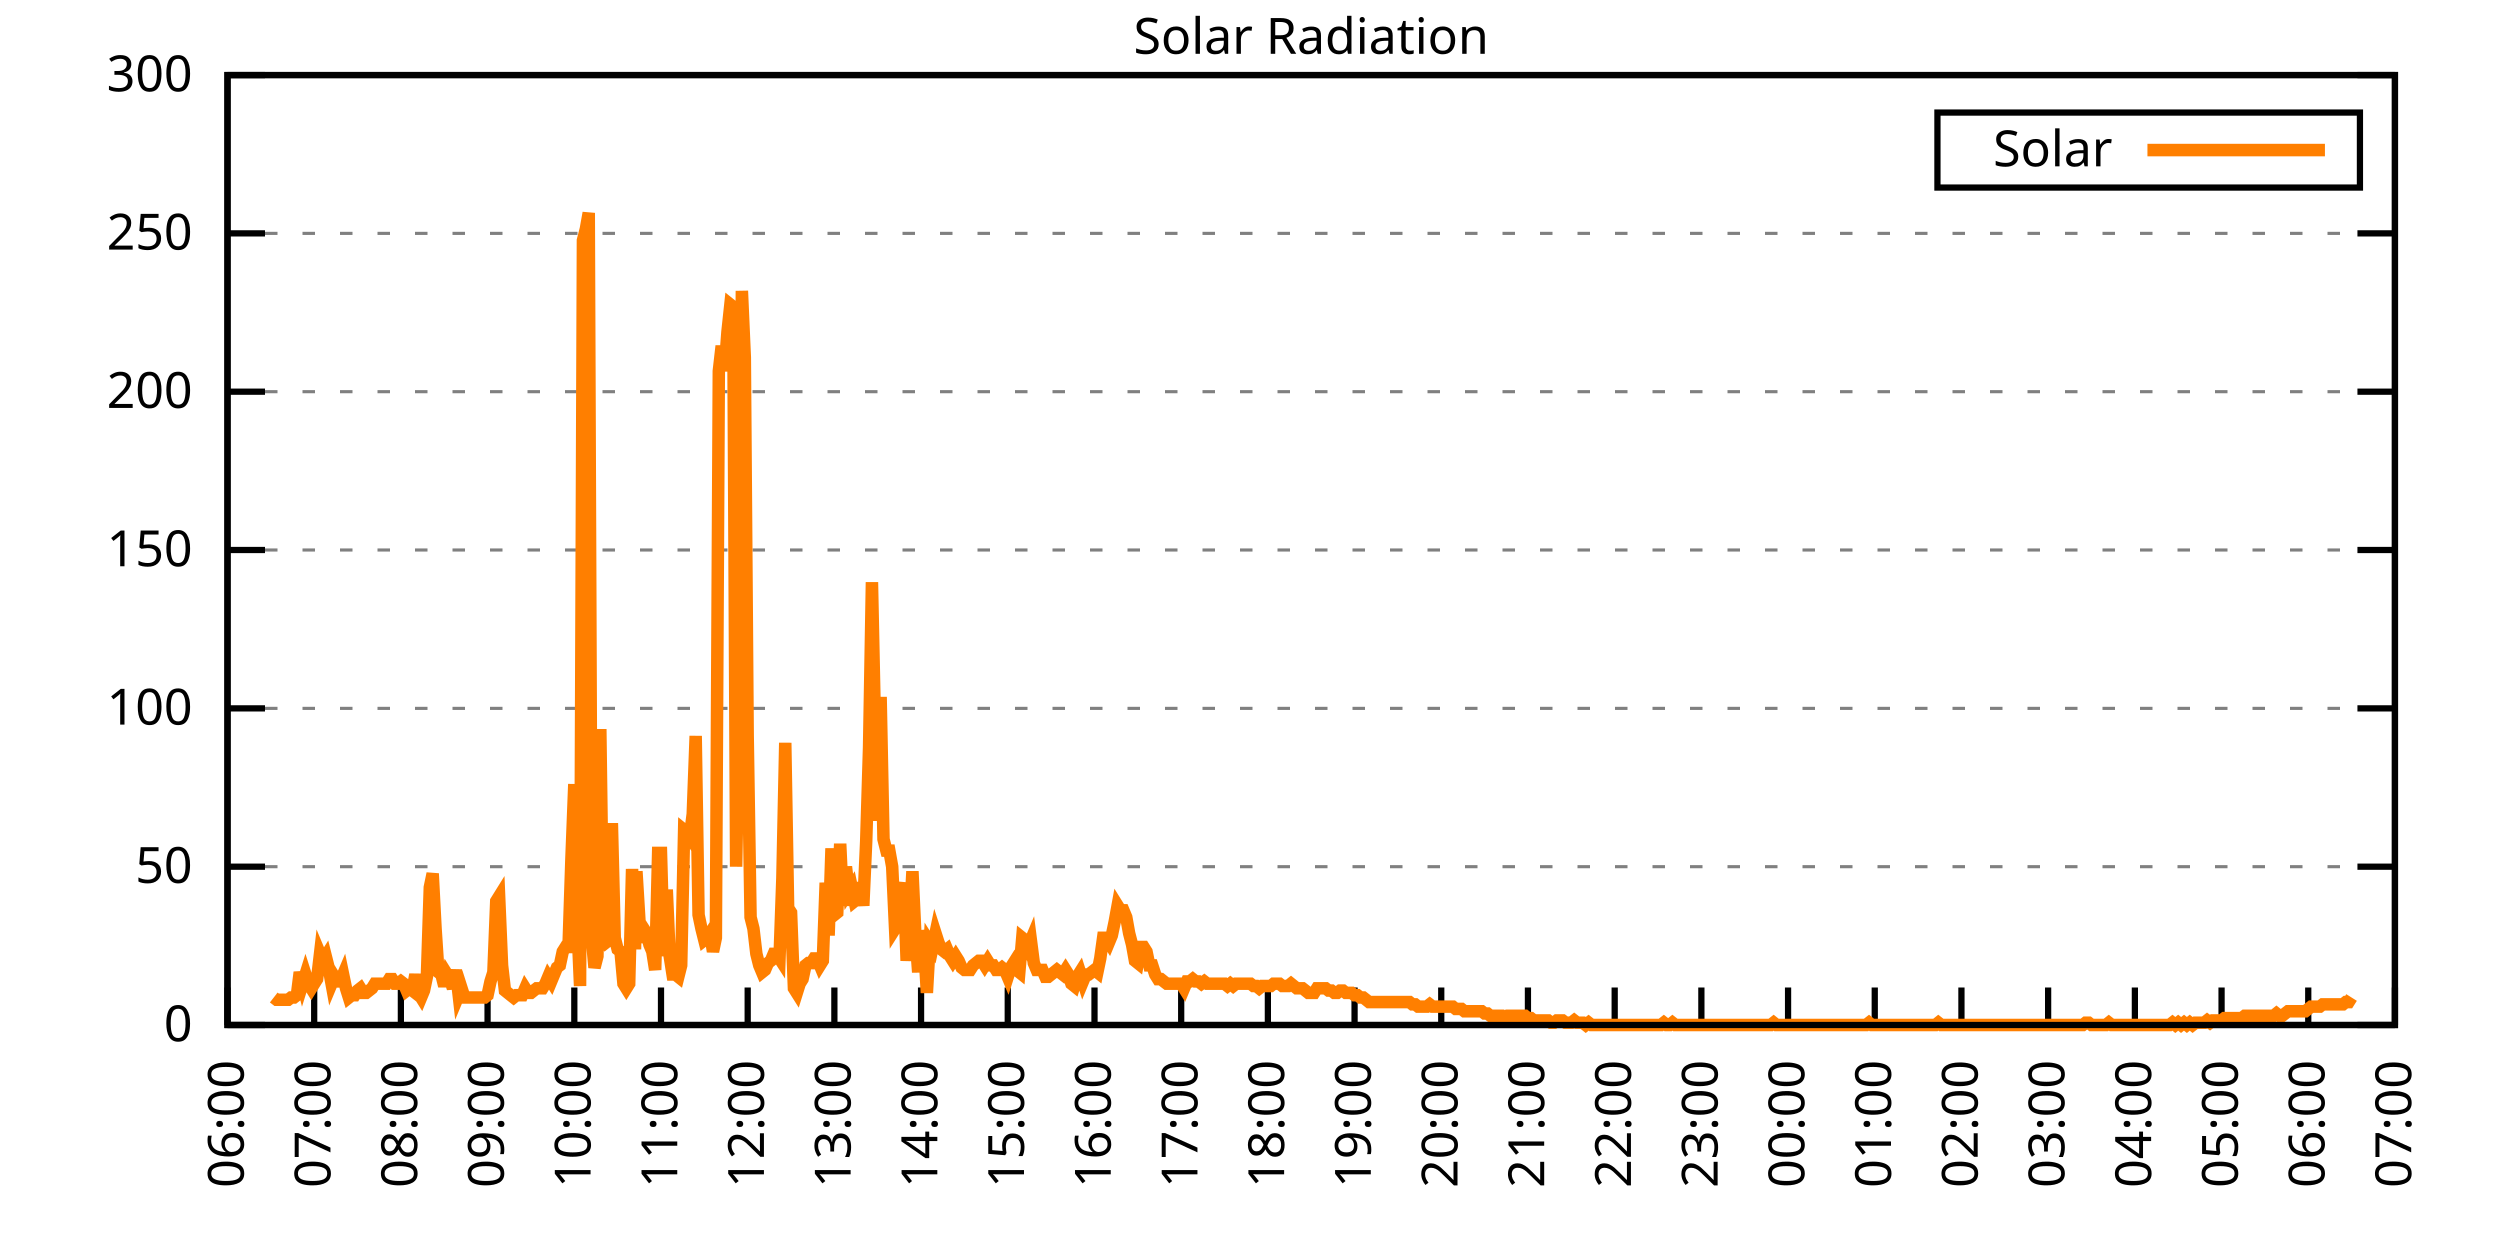
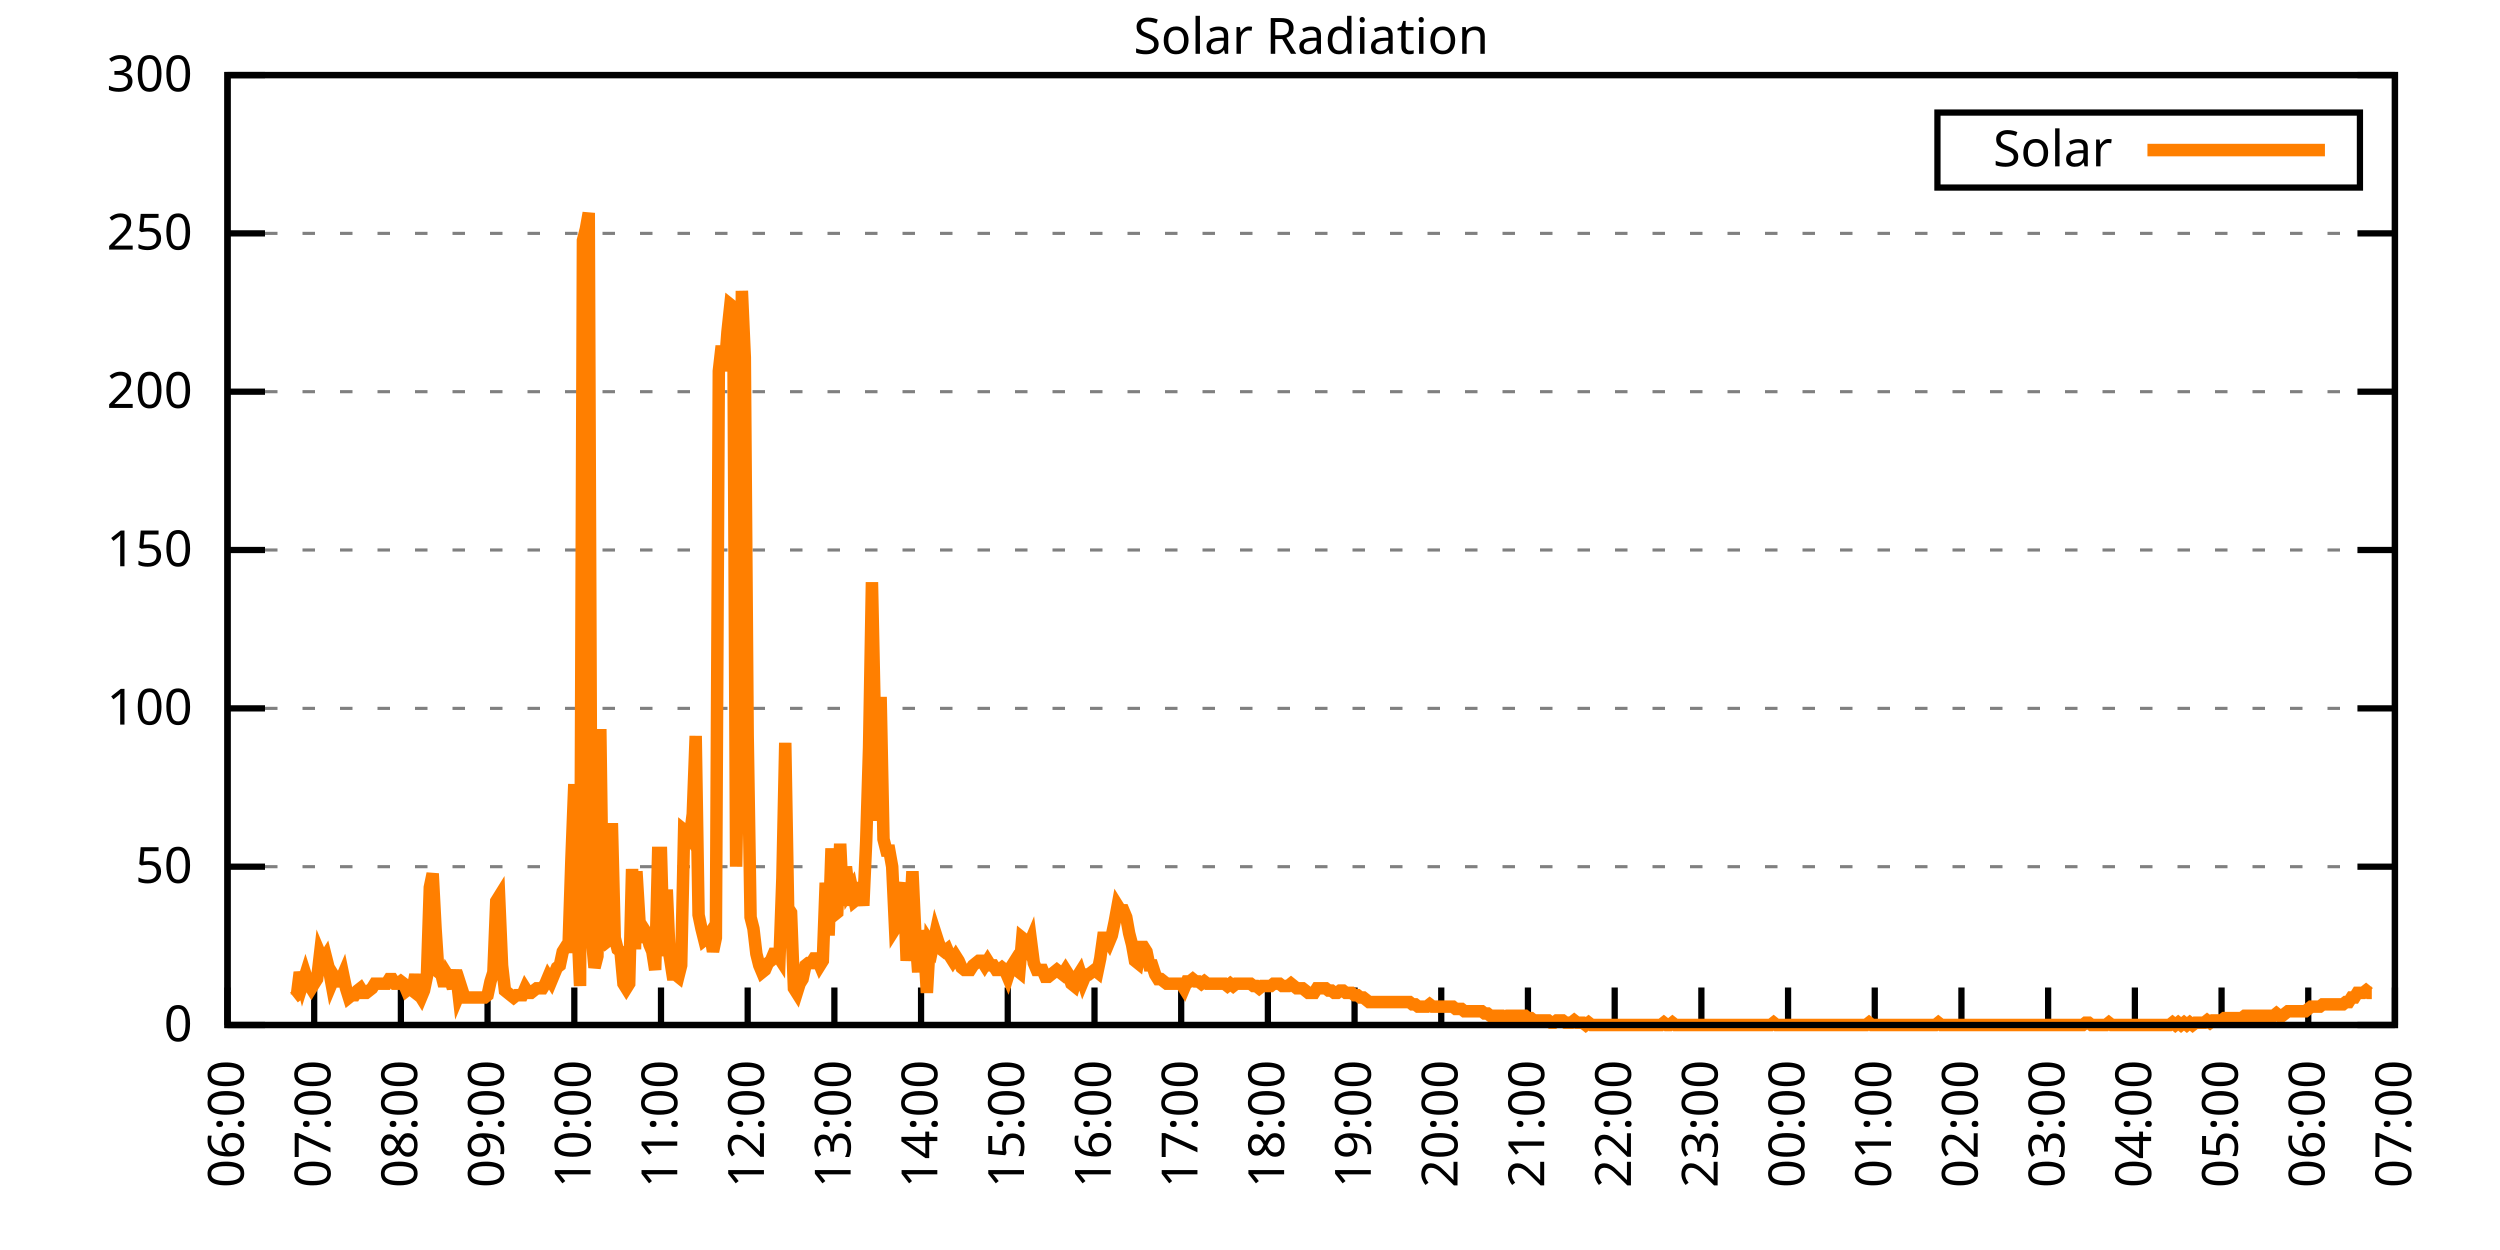
<svg xmlns="http://www.w3.org/2000/svg" xmlns:xlink="http://www.w3.org/1999/xlink" width="400" height="200" viewBox="0 0 400 200">
  <g id="gnuplot_canvas">
    <rect x="0" y="0" width="400" height="200" fill="none" />
    <defs>
      <circle id="gpDot" r="0.5" stroke-width="0.5" stroke="currentColor" />
      <path id="gpPt0" stroke-width="0.333" stroke="currentColor" d="M-1,0 h2 M0,-1 v2" />
      <path id="gpPt1" stroke-width="0.333" stroke="currentColor" d="M-1,-1 L1,1 M1,-1 L-1,1" />
      <path id="gpPt2" stroke-width="0.333" stroke="currentColor" d="M-1,0 L1,0 M0,-1 L0,1 M-1,-1 L1,1 M-1,1 L1,-1" />
      <rect id="gpPt3" stroke-width="0.333" stroke="currentColor" x="-1" y="-1" width="2" height="2" />
      <rect id="gpPt4" stroke-width="0.333" stroke="currentColor" fill="currentColor" x="-1" y="-1" width="2" height="2" />
      <circle id="gpPt5" stroke-width="0.333" stroke="currentColor" cx="0" cy="0" r="1" />
      <use xlink:href="#gpPt5" id="gpPt6" fill="currentColor" stroke="none" />
      <path id="gpPt7" stroke-width="0.333" stroke="currentColor" d="M0,-1.33 L-1.33,0.67 L1.33,0.67 z" />
      <use xlink:href="#gpPt7" id="gpPt8" fill="currentColor" stroke="none" />
      <use xlink:href="#gpPt7" id="gpPt9" stroke="currentColor" transform="rotate(180)" />
      <use xlink:href="#gpPt9" id="gpPt10" fill="currentColor" stroke="none" />
      <use xlink:href="#gpPt3" id="gpPt11" stroke="currentColor" transform="rotate(45)" />
      <use xlink:href="#gpPt11" id="gpPt12" fill="currentColor" stroke="none" />
      <path id="gpPt13" stroke-width="0.333" stroke="currentColor" d="M0,1.330 L1.265,0.411 L0.782,-1.067 L-0.782,-1.076 L-1.265,0.411 z" />
      <use xlink:href="#gpPt13" id="gpPt14" fill="currentColor" stroke="none" />
      <filter id="textbox" filterUnits="objectBoundingBox" x="0" y="0" height="1" width="1">
        <feFlood flood-color="white" flood-opacity="1" result="bgnd" />
        <feComposite in="SourceGraphic" in2="bgnd" operator="atop" />
      </filter>
      <filter id="greybox" filterUnits="objectBoundingBox" x="0" y="0" height="1" width="1">
        <feFlood flood-color="lightgrey" flood-opacity="1" result="grey" />
        <feComposite in="SourceGraphic" in2="grey" operator="atop" />
      </filter>
    </defs>
    <g fill="none" color="white" stroke="currentColor" stroke-width="1.00" stroke-linecap="butt" stroke-linejoin="miter">
</g>
    <g fill="none" color="black" stroke="currentColor" stroke-width="1.00" stroke-linecap="butt" stroke-linejoin="miter">
      <g stroke="none" shape-rendering="crispEdges">
        <polygon fill="rgb(255, 255, 255)" points="36.40,164.00 383.18,164.00 383.18,12.02 36.40,12.02 " />
      </g>
    </g>
    <g fill="none" color="black" stroke="currentColor" stroke-width="1.00" stroke-linecap="butt" stroke-linejoin="miter">
</g>
    <g fill="none" color="black" stroke="black" stroke-width="0.50" stroke-linecap="butt" stroke-linejoin="miter">
</g>
    <g fill="none" color="gray" stroke="currentColor" stroke-width="0.50" stroke-linecap="butt" stroke-linejoin="miter">
      <path stroke="gray" stroke-dasharray="2,4" class="gridline" d="M36.40,164.00 L383.19,164.00  " />
    </g>
    <g fill="none" color="gray" stroke="gray" stroke-width="1.00" stroke-linecap="butt" stroke-linejoin="miter">
</g>
    <g fill="none" color="black" stroke="currentColor" stroke-width="1.00" stroke-linecap="butt" stroke-linejoin="miter">
      <path stroke="black" d="M36.40,164.00 L42.40,164.00 M383.19,164.00 L377.19,164.00  " />
      <g transform="translate(30.80,166.60)" stroke="none" fill="black" font-family="Sans" font-size="8.00" text-anchor="end">
        <text>
          <tspan font-family="Sans"> 0</tspan>
        </text>
      </g>
    </g>
    <g fill="none" color="black" stroke="currentColor" stroke-width="1.00" stroke-linecap="butt" stroke-linejoin="miter">
</g>
    <g fill="none" color="black" stroke="black" stroke-width="0.50" stroke-linecap="butt" stroke-linejoin="miter">
</g>
    <g fill="none" color="gray" stroke="currentColor" stroke-width="0.50" stroke-linecap="butt" stroke-linejoin="miter">
      <path stroke="gray" stroke-dasharray="2,4" class="gridline" d="M36.40,138.67 L383.19,138.67  " />
    </g>
    <g fill="none" color="gray" stroke="gray" stroke-width="1.00" stroke-linecap="butt" stroke-linejoin="miter">
</g>
    <g fill="none" color="black" stroke="currentColor" stroke-width="1.00" stroke-linecap="butt" stroke-linejoin="miter">
      <path stroke="black" d="M36.40,138.67 L42.40,138.67 M383.19,138.67 L377.19,138.67  " />
      <g transform="translate(30.80,141.27)" stroke="none" fill="black" font-family="Sans" font-size="8.00" text-anchor="end">
        <text>
          <tspan font-family="Sans"> 50</tspan>
        </text>
      </g>
    </g>
    <g fill="none" color="black" stroke="currentColor" stroke-width="1.00" stroke-linecap="butt" stroke-linejoin="miter">
</g>
    <g fill="none" color="black" stroke="black" stroke-width="0.50" stroke-linecap="butt" stroke-linejoin="miter">
</g>
    <g fill="none" color="gray" stroke="currentColor" stroke-width="0.50" stroke-linecap="butt" stroke-linejoin="miter">
      <path stroke="gray" stroke-dasharray="2,4" class="gridline" d="M36.40,113.34 L383.19,113.34  " />
    </g>
    <g fill="none" color="gray" stroke="gray" stroke-width="1.00" stroke-linecap="butt" stroke-linejoin="miter">
</g>
    <g fill="none" color="black" stroke="currentColor" stroke-width="1.00" stroke-linecap="butt" stroke-linejoin="miter">
      <path stroke="black" d="M36.40,113.34 L42.40,113.34 M383.19,113.34 L377.19,113.34  " />
      <g transform="translate(30.80,115.94)" stroke="none" fill="black" font-family="Sans" font-size="8.00" text-anchor="end">
        <text>
          <tspan font-family="Sans"> 100</tspan>
        </text>
      </g>
    </g>
    <g fill="none" color="black" stroke="currentColor" stroke-width="1.00" stroke-linecap="butt" stroke-linejoin="miter">
</g>
    <g fill="none" color="black" stroke="black" stroke-width="0.50" stroke-linecap="butt" stroke-linejoin="miter">
</g>
    <g fill="none" color="gray" stroke="currentColor" stroke-width="0.50" stroke-linecap="butt" stroke-linejoin="miter">
      <path stroke="gray" stroke-dasharray="2,4" class="gridline" d="M36.40,88.00 L383.19,88.00  " />
    </g>
    <g fill="none" color="gray" stroke="gray" stroke-width="1.00" stroke-linecap="butt" stroke-linejoin="miter">
</g>
    <g fill="none" color="black" stroke="currentColor" stroke-width="1.00" stroke-linecap="butt" stroke-linejoin="miter">
      <path stroke="black" d="M36.40,88.00 L42.40,88.00 M383.19,88.00 L377.19,88.00  " />
      <g transform="translate(30.80,90.60)" stroke="none" fill="black" font-family="Sans" font-size="8.00" text-anchor="end">
        <text>
          <tspan font-family="Sans"> 150</tspan>
        </text>
      </g>
    </g>
    <g fill="none" color="black" stroke="currentColor" stroke-width="1.00" stroke-linecap="butt" stroke-linejoin="miter">
</g>
    <g fill="none" color="black" stroke="black" stroke-width="0.50" stroke-linecap="butt" stroke-linejoin="miter">
</g>
    <g fill="none" color="gray" stroke="currentColor" stroke-width="0.50" stroke-linecap="butt" stroke-linejoin="miter">
      <path stroke="gray" stroke-dasharray="2,4" class="gridline" d="M36.40,62.67 L383.19,62.67  " />
    </g>
    <g fill="none" color="gray" stroke="gray" stroke-width="1.00" stroke-linecap="butt" stroke-linejoin="miter">
</g>
    <g fill="none" color="black" stroke="currentColor" stroke-width="1.00" stroke-linecap="butt" stroke-linejoin="miter">
      <path stroke="black" d="M36.40,62.67 L42.40,62.67 M383.19,62.67 L377.19,62.67  " />
      <g transform="translate(30.80,65.27)" stroke="none" fill="black" font-family="Sans" font-size="8.00" text-anchor="end">
        <text>
          <tspan font-family="Sans"> 200</tspan>
        </text>
      </g>
    </g>
    <g fill="none" color="black" stroke="currentColor" stroke-width="1.00" stroke-linecap="butt" stroke-linejoin="miter">
</g>
    <g fill="none" color="black" stroke="black" stroke-width="0.50" stroke-linecap="butt" stroke-linejoin="miter">
</g>
    <g fill="none" color="gray" stroke="currentColor" stroke-width="0.50" stroke-linecap="butt" stroke-linejoin="miter">
      <path stroke="gray" stroke-dasharray="2,4" class="gridline" d="M36.40,37.34 L383.19,37.34  " />
    </g>
    <g fill="none" color="gray" stroke="gray" stroke-width="1.00" stroke-linecap="butt" stroke-linejoin="miter">
</g>
    <g fill="none" color="black" stroke="currentColor" stroke-width="1.00" stroke-linecap="butt" stroke-linejoin="miter">
      <path stroke="black" d="M36.40,37.34 L42.40,37.34 M383.19,37.34 L377.19,37.34  " />
      <g transform="translate(30.80,39.94)" stroke="none" fill="black" font-family="Sans" font-size="8.00" text-anchor="end">
        <text>
          <tspan font-family="Sans"> 250</tspan>
        </text>
      </g>
    </g>
    <g fill="none" color="black" stroke="currentColor" stroke-width="1.00" stroke-linecap="butt" stroke-linejoin="miter">
</g>
    <g fill="none" color="black" stroke="black" stroke-width="0.50" stroke-linecap="butt" stroke-linejoin="miter">
</g>
    <g fill="none" color="gray" stroke="currentColor" stroke-width="0.50" stroke-linecap="butt" stroke-linejoin="miter">
      <path stroke="gray" stroke-dasharray="2,4" class="gridline" d="M36.40,12.01 L383.19,12.01  " />
    </g>
    <g fill="none" color="gray" stroke="gray" stroke-width="1.00" stroke-linecap="butt" stroke-linejoin="miter">
</g>
    <g fill="none" color="black" stroke="currentColor" stroke-width="1.00" stroke-linecap="butt" stroke-linejoin="miter">
      <path stroke="black" d="M36.40,12.01 L42.40,12.01 M383.19,12.01 L377.19,12.01  " />
      <g transform="translate(30.80,14.61)" stroke="none" fill="black" font-family="Sans" font-size="8.00" text-anchor="end">
        <text>
          <tspan font-family="Sans"> 300</tspan>
        </text>
      </g>
    </g>
    <g fill="none" color="black" stroke="currentColor" stroke-width="1.00" stroke-linecap="butt" stroke-linejoin="miter">
      <path stroke="black" d="M36.40,164.00 L36.40,158.00  " />
      <g transform="translate(39.00,169.60) rotate(270.00)" stroke="none" fill="black" font-family="Sans" font-size="8.00" text-anchor="end">
        <text>
          <tspan font-family="Sans">06:00</tspan>
        </text>
      </g>
    </g>
    <g fill="none" color="black" stroke="currentColor" stroke-width="1.00" stroke-linecap="butt" stroke-linejoin="miter">
      <path stroke="black" d="M50.27,164.00 L50.27,158.00  " />
      <g transform="translate(52.87,169.60) rotate(270.00)" stroke="none" fill="black" font-family="Sans" font-size="8.00" text-anchor="end">
        <text>
          <tspan font-family="Sans">07:00</tspan>
        </text>
      </g>
    </g>
    <g fill="none" color="black" stroke="currentColor" stroke-width="1.00" stroke-linecap="butt" stroke-linejoin="miter">
      <path stroke="black" d="M64.14,164.00 L64.14,158.00  " />
      <g transform="translate(66.74,169.60) rotate(270.00)" stroke="none" fill="black" font-family="Sans" font-size="8.00" text-anchor="end">
        <text>
          <tspan font-family="Sans">08:00</tspan>
        </text>
      </g>
    </g>
    <g fill="none" color="black" stroke="currentColor" stroke-width="1.00" stroke-linecap="butt" stroke-linejoin="miter">
      <path stroke="black" d="M78.01,164.00 L78.01,158.00  " />
      <g transform="translate(80.61,169.60) rotate(270.00)" stroke="none" fill="black" font-family="Sans" font-size="8.00" text-anchor="end">
        <text>
          <tspan font-family="Sans">09:00</tspan>
        </text>
      </g>
    </g>
    <g fill="none" color="black" stroke="currentColor" stroke-width="1.00" stroke-linecap="butt" stroke-linejoin="miter">
      <path stroke="black" d="M91.89,164.00 L91.89,158.00  " />
      <g transform="translate(94.49,169.60) rotate(270.00)" stroke="none" fill="black" font-family="Sans" font-size="8.00" text-anchor="end">
        <text>
          <tspan font-family="Sans">10:00</tspan>
        </text>
      </g>
    </g>
    <g fill="none" color="black" stroke="currentColor" stroke-width="1.00" stroke-linecap="butt" stroke-linejoin="miter">
      <path stroke="black" d="M105.76,164.00 L105.76,158.00  " />
      <g transform="translate(108.36,169.60) rotate(270.00)" stroke="none" fill="black" font-family="Sans" font-size="8.00" text-anchor="end">
        <text>
          <tspan font-family="Sans">11:00</tspan>
        </text>
      </g>
    </g>
    <g fill="none" color="black" stroke="currentColor" stroke-width="1.00" stroke-linecap="butt" stroke-linejoin="miter">
      <path stroke="black" d="M119.63,164.00 L119.63,158.00  " />
      <g transform="translate(122.23,169.60) rotate(270.00)" stroke="none" fill="black" font-family="Sans" font-size="8.00" text-anchor="end">
        <text>
          <tspan font-family="Sans">12:00</tspan>
        </text>
      </g>
    </g>
    <g fill="none" color="black" stroke="currentColor" stroke-width="1.00" stroke-linecap="butt" stroke-linejoin="miter">
      <path stroke="black" d="M133.50,164.00 L133.50,158.00  " />
      <g transform="translate(136.10,169.60) rotate(270.00)" stroke="none" fill="black" font-family="Sans" font-size="8.00" text-anchor="end">
        <text>
          <tspan font-family="Sans">13:00</tspan>
        </text>
      </g>
    </g>
    <g fill="none" color="black" stroke="currentColor" stroke-width="1.00" stroke-linecap="butt" stroke-linejoin="miter">
      <path stroke="black" d="M147.37,164.00 L147.37,158.00  " />
      <g transform="translate(149.97,169.60) rotate(270.00)" stroke="none" fill="black" font-family="Sans" font-size="8.00" text-anchor="end">
        <text>
          <tspan font-family="Sans">14:00</tspan>
        </text>
      </g>
    </g>
    <g fill="none" color="black" stroke="currentColor" stroke-width="1.00" stroke-linecap="butt" stroke-linejoin="miter">
      <path stroke="black" d="M161.24,164.00 L161.24,158.00  " />
      <g transform="translate(163.84,169.60) rotate(270.00)" stroke="none" fill="black" font-family="Sans" font-size="8.00" text-anchor="end">
        <text>
          <tspan font-family="Sans">15:00</tspan>
        </text>
      </g>
    </g>
    <g fill="none" color="black" stroke="currentColor" stroke-width="1.00" stroke-linecap="butt" stroke-linejoin="miter">
      <path stroke="black" d="M175.12,164.00 L175.12,158.00  " />
      <g transform="translate(177.72,169.60) rotate(270.00)" stroke="none" fill="black" font-family="Sans" font-size="8.00" text-anchor="end">
        <text>
          <tspan font-family="Sans">16:00</tspan>
        </text>
      </g>
    </g>
    <g fill="none" color="black" stroke="currentColor" stroke-width="1.00" stroke-linecap="butt" stroke-linejoin="miter">
      <path stroke="black" d="M188.99,164.00 L188.99,158.00  " />
      <g transform="translate(191.59,169.60) rotate(270.00)" stroke="none" fill="black" font-family="Sans" font-size="8.00" text-anchor="end">
        <text>
          <tspan font-family="Sans">17:00</tspan>
        </text>
      </g>
    </g>
    <g fill="none" color="black" stroke="currentColor" stroke-width="1.00" stroke-linecap="butt" stroke-linejoin="miter">
      <path stroke="black" d="M202.86,164.00 L202.86,158.00  " />
      <g transform="translate(205.46,169.60) rotate(270.00)" stroke="none" fill="black" font-family="Sans" font-size="8.00" text-anchor="end">
        <text>
          <tspan font-family="Sans">18:00</tspan>
        </text>
      </g>
    </g>
    <g fill="none" color="black" stroke="currentColor" stroke-width="1.00" stroke-linecap="butt" stroke-linejoin="miter">
      <path stroke="black" d="M216.73,164.00 L216.73,158.00  " />
      <g transform="translate(219.33,169.60) rotate(270.00)" stroke="none" fill="black" font-family="Sans" font-size="8.00" text-anchor="end">
        <text>
          <tspan font-family="Sans">19:00</tspan>
        </text>
      </g>
    </g>
    <g fill="none" color="black" stroke="currentColor" stroke-width="1.00" stroke-linecap="butt" stroke-linejoin="miter">
      <path stroke="black" d="M230.60,164.00 L230.60,158.00  " />
      <g transform="translate(233.20,169.60) rotate(270.00)" stroke="none" fill="black" font-family="Sans" font-size="8.00" text-anchor="end">
        <text>
          <tspan font-family="Sans">20:00</tspan>
        </text>
      </g>
    </g>
    <g fill="none" color="black" stroke="currentColor" stroke-width="1.00" stroke-linecap="butt" stroke-linejoin="miter">
      <path stroke="black" d="M244.47,164.00 L244.47,158.00  " />
      <g transform="translate(247.07,169.60) rotate(270.00)" stroke="none" fill="black" font-family="Sans" font-size="8.00" text-anchor="end">
        <text>
          <tspan font-family="Sans">21:00</tspan>
        </text>
      </g>
    </g>
    <g fill="none" color="black" stroke="currentColor" stroke-width="1.00" stroke-linecap="butt" stroke-linejoin="miter">
      <path stroke="black" d="M258.35,164.00 L258.35,158.00  " />
      <g transform="translate(260.95,169.60) rotate(270.00)" stroke="none" fill="black" font-family="Sans" font-size="8.00" text-anchor="end">
        <text>
          <tspan font-family="Sans">22:00</tspan>
        </text>
      </g>
    </g>
    <g fill="none" color="black" stroke="currentColor" stroke-width="1.00" stroke-linecap="butt" stroke-linejoin="miter">
      <path stroke="black" d="M272.22,164.00 L272.22,158.00  " />
      <g transform="translate(274.82,169.60) rotate(270.00)" stroke="none" fill="black" font-family="Sans" font-size="8.00" text-anchor="end">
        <text>
          <tspan font-family="Sans">23:00</tspan>
        </text>
      </g>
    </g>
    <g fill="none" color="black" stroke="currentColor" stroke-width="1.00" stroke-linecap="butt" stroke-linejoin="miter">
      <path stroke="black" d="M286.09,164.00 L286.09,158.00  " />
      <g transform="translate(288.69,169.60) rotate(270.00)" stroke="none" fill="black" font-family="Sans" font-size="8.00" text-anchor="end">
        <text>
          <tspan font-family="Sans">00:00</tspan>
        </text>
      </g>
    </g>
    <g fill="none" color="black" stroke="currentColor" stroke-width="1.00" stroke-linecap="butt" stroke-linejoin="miter">
      <path stroke="black" d="M299.96,164.00 L299.96,158.00  " />
      <g transform="translate(302.56,169.60) rotate(270.00)" stroke="none" fill="black" font-family="Sans" font-size="8.00" text-anchor="end">
        <text>
          <tspan font-family="Sans">01:00</tspan>
        </text>
      </g>
    </g>
    <g fill="none" color="black" stroke="currentColor" stroke-width="1.00" stroke-linecap="butt" stroke-linejoin="miter">
      <path stroke="black" d="M313.83,164.00 L313.83,158.00  " />
      <g transform="translate(316.43,169.60) rotate(270.00)" stroke="none" fill="black" font-family="Sans" font-size="8.00" text-anchor="end">
        <text>
          <tspan font-family="Sans">02:00</tspan>
        </text>
      </g>
    </g>
    <g fill="none" color="black" stroke="currentColor" stroke-width="1.00" stroke-linecap="butt" stroke-linejoin="miter">
      <path stroke="black" d="M327.70,164.00 L327.70,158.00  " />
      <g transform="translate(330.30,169.60) rotate(270.00)" stroke="none" fill="black" font-family="Sans" font-size="8.00" text-anchor="end">
        <text>
          <tspan font-family="Sans">03:00</tspan>
        </text>
      </g>
    </g>
    <g fill="none" color="black" stroke="currentColor" stroke-width="1.00" stroke-linecap="butt" stroke-linejoin="miter">
      <path stroke="black" d="M341.58,164.00 L341.58,158.00  " />
      <g transform="translate(344.18,169.60) rotate(270.00)" stroke="none" fill="black" font-family="Sans" font-size="8.00" text-anchor="end">
        <text>
          <tspan font-family="Sans">04:00</tspan>
        </text>
      </g>
    </g>
    <g fill="none" color="black" stroke="currentColor" stroke-width="1.00" stroke-linecap="butt" stroke-linejoin="miter">
      <path stroke="black" d="M355.45,164.00 L355.45,158.00  " />
      <g transform="translate(358.05,169.60) rotate(270.00)" stroke="none" fill="black" font-family="Sans" font-size="8.00" text-anchor="end">
        <text>
          <tspan font-family="Sans">05:00</tspan>
        </text>
      </g>
    </g>
    <g fill="none" color="black" stroke="currentColor" stroke-width="1.00" stroke-linecap="butt" stroke-linejoin="miter">
      <path stroke="black" d="M369.32,164.00 L369.32,158.00  " />
      <g transform="translate(371.92,169.60) rotate(270.00)" stroke="none" fill="black" font-family="Sans" font-size="8.00" text-anchor="end">
        <text>
          <tspan font-family="Sans">06:00</tspan>
        </text>
      </g>
    </g>
    <g fill="none" color="black" stroke="currentColor" stroke-width="1.00" stroke-linecap="butt" stroke-linejoin="miter">
      <path stroke="black" d="M383.19,164.00 L383.19,158.00  " />
      <g transform="translate(385.79,169.60) rotate(270.00)" stroke="none" fill="black" font-family="Sans" font-size="8.00" text-anchor="end">
        <text>
          <tspan font-family="Sans">07:00</tspan>
        </text>
      </g>
    </g>
    <g fill="none" color="black" stroke="currentColor" stroke-width="1.00" stroke-linecap="butt" stroke-linejoin="miter">
</g>
    <g fill="none" color="black" stroke="currentColor" stroke-width="1.00" stroke-linecap="butt" stroke-linejoin="miter">
      <path stroke="black" d="M36.40,12.01 L36.40,164.00 L383.19,164.00 L383.19,12.01 L36.40,12.01 Z  " />
    </g>
    <g fill="none" color="black" stroke="currentColor" stroke-width="1.00" stroke-linecap="butt" stroke-linejoin="miter">
</g>
    <g fill="none" color="black" stroke="currentColor" stroke-width="1.00" stroke-linecap="butt" stroke-linejoin="miter">
      <path stroke="black" d="M309.99,30.01 L309.99,18.01 L377.59,18.01 L377.59,30.01 L309.99,30.01 Z  " />
    </g>
    <g id="Solar_Radiation_plot_1">
      <g fill="none" color="white" stroke="black" stroke-width="2.00" stroke-linecap="butt" stroke-linejoin="miter">
</g>
      <g fill="none" color="black" stroke="currentColor" stroke-width="2.00" stroke-linecap="butt" stroke-linejoin="miter">
        <g transform="translate(337.99,26.61)" stroke="none" fill="black" font-family="Sans" font-size="8.00" text-anchor="end">
          <text>
            <tspan font-family="Sans">Solar</tspan>
          </text>
        </g>
      </g>
      <g fill="none" color="black" stroke="currentColor" stroke-width="2.00" stroke-linecap="butt" stroke-linejoin="miter">
-         <path stroke="rgb(255, 127,   0)" d="M343.59,24.01 L371.99,24.01 M43.80,159.60 L44.26,159.96 L44.72,159.96 L45.19,159.96 L45.65,159.96 L46.11,159.96   L46.57,159.60 L47.03,159.60 L47.50,159.23 L47.96,155.56 L48.42,157.39 L48.88,155.92 L49.35,157.39 L49.81,158.13   L50.27,157.39 L50.73,156.66 L51.20,152.62 L51.66,153.72 L52.12,152.99 L52.58,154.82 L53.05,157.39 L53.51,156.29   L53.97,157.03 L54.43,157.03 L54.90,155.92 L55.36,158.13 L55.82,159.60 L56.28,159.23 L56.75,159.23 L57.21,158.49   L57.67,158.13 L58.13,158.86 L58.59,158.86 L59.06,158.49 L59.52,158.13 L59.98,157.39 L60.44,157.39 L60.91,157.39   L61.37,157.39 L61.83,157.39 L62.29,156.66 L62.76,156.66 L63.22,157.39 L63.68,157.39 L64.14,157.03 L64.61,157.39   L65.07,158.49 L65.53,158.13 L65.99,158.49 L66.46,155.92 L66.92,158.86 L67.38,159.60 L67.84,158.49 L68.30,156.29   L68.77,141.98 L69.23,139.77 L69.69,148.58 L70.15,155.56 L70.62,155.92 L71.08,157.76 L71.54,155.92 L72.00,156.66   L72.47,158.13 L72.93,155.19 L73.39,159.23 L73.85,158.13 L74.32,159.60 L74.78,159.60 L75.24,159.60 L75.70,159.60   L76.17,159.60 L76.63,159.60 L77.09,159.60 L77.55,159.60 L78.01,159.23 L78.48,157.03 L78.94,155.56 L79.40,144.18   L79.86,143.44 L80.33,154.46 L80.79,158.49 L81.25,158.86 L81.71,159.23 L82.18,159.60 L82.64,159.23 L83.10,159.23   L83.56,159.23 L84.03,158.13 L84.49,158.86 L84.95,158.86 L85.41,158.49 L85.88,158.13 L86.34,158.13 L86.80,158.13   L87.26,157.39 L87.72,156.29 L88.19,157.03 L88.65,155.92 L89.11,154.82 L89.57,154.46 L90.04,152.25 L90.50,151.52   L90.96,151.52 L91.42,137.57 L91.89,125.46 L92.35,147.11 L92.81,157.76 L93.27,38.46 L93.74,36.63 L94.20,34.06   L94.66,149.68 L95.12,154.82 L95.59,152.99 L96.05,116.65 L96.51,150.05 L96.97,150.79 L97.44,150.42 L97.90,131.70   L98.36,150.05 L98.82,151.89 L99.28,152.25 L99.75,157.39 L100.21,158.13 L100.67,157.39 L101.13,139.04 L101.60,151.89   L101.83,139.41 L102.52,150.79 L102.98,148.58 L103.45,149.32 L103.91,151.15 L104.37,152.25 L104.83,155.19 L105.30,136.47   L105.76,136.47 L106.22,152.99 L106.68,142.34 L107.15,152.99 L107.61,155.92 L108.07,155.92 L108.53,156.29 L108.99,154.46   L109.46,132.80 L109.92,133.17 L110.38,133.90 L110.84,130.23 L111.31,117.75 L111.77,146.38 L112.23,148.58 L112.69,150.42   L113.16,150.05 L113.62,149.32 L114.08,152.25 L114.54,150.05 L115.01,59.38 L115.47,55.35 L115.93,59.38 L116.39,53.14   L116.86,48.74 L117.32,49.11 L117.78,138.67 L118.24,113.71 L118.70,46.54 L119.17,57.18 L119.63,117.75 L120.09,146.75   L120.55,148.58 L121.02,152.62 L121.48,154.46 L121.94,155.56 L122.40,155.19 L122.87,154.09 L123.33,153.72 L123.79,152.62   L124.25,152.62 L124.72,153.35 L125.18,140.51 L125.64,118.85 L126.10,145.28 L126.57,146.01 L127.03,158.13 L127.49,158.86   L127.95,157.39 L128.41,156.66 L128.88,154.46 L129.34,154.09 L129.80,154.09 L130.26,153.35 L130.73,153.35 L131.19,154.46   L131.65,153.72 L132.11,141.24 L132.58,149.68 L133.04,135.74 L133.50,146.38 L133.96,146.01 L134.43,135.00 L134.89,144.91   L135.35,138.67 L135.81,142.71 L136.28,141.98 L136.74,144.18 L137.20,143.81 L137.66,141.24 L138.13,144.91 L138.59,134.63   L139.05,119.58 L139.51,93.15 L139.97,114.81 L140.44,131.33 L140.90,111.51 L141.36,134.27 L141.82,136.10 L142.29,136.10   L142.75,138.67 L143.21,148.58 L143.67,147.85 L144.14,143.44 L144.60,141.24 L145.06,153.72 L145.52,148.22 L145.99,139.41   L146.45,149.32 L146.91,155.56 L147.37,148.95 L147.84,150.79 L148.30,158.86 L148.76,150.79 L149.22,151.52 L149.68,149.32   L150.15,150.79 L150.61,151.89 L151.07,152.25 L151.53,151.89 L152.00,152.99 L152.46,153.72 L152.92,152.99 L153.38,153.72   L153.85,154.82 L154.31,155.19 L154.77,155.19 L155.23,155.19 L155.70,154.46 L156.16,154.09 L156.62,153.72 L157.08,153.72   L157.55,154.46 L158.01,153.72 L158.47,154.46 L158.93,154.46 L159.39,155.19 L159.86,155.19 L160.32,154.82 L160.78,155.19   L161.24,156.29 L161.71,154.82 L162.17,154.09 L162.63,155.19 L163.09,155.56 L163.56,150.05 L164.02,150.42 L164.48,151.52   L164.94,150.42 L165.41,154.09 L165.87,155.19 L166.33,155.19 L166.79,155.19 L167.26,156.29 L167.72,156.29 L168.18,155.92   L168.64,155.56 L169.10,155.19 L169.57,155.56 L170.03,155.92 L170.49,155.19 L170.95,155.92 L171.42,157.39 L171.88,157.76   L172.34,156.29 L172.80,155.56 L173.27,157.03 L173.73,155.92 L174.19,155.92 L174.65,155.56 L175.12,155.19 L175.58,155.56   L176.04,153.35 L176.50,150.05 L176.97,150.05 L177.43,150.79 L177.89,149.68 L178.35,147.48 L178.82,144.91 L179.28,145.65   L179.74,145.65 L180.20,146.75 L180.66,149.32 L181.13,151.15 L181.59,153.72 L182.05,154.09 L182.51,151.52 L182.98,151.52   L183.44,152.25 L183.90,154.46 L184.36,154.46 L184.83,155.92 L185.29,156.66 L185.75,156.66 L186.21,157.03 L186.68,157.39   L187.14,157.39 L187.60,157.39 L188.06,157.39 L188.53,157.39 L188.99,157.39 L189.45,158.13 L189.91,157.03 L190.37,157.03   L190.84,156.66 L191.30,157.03 L191.76,157.03 L192.22,157.39 L192.69,157.03 L193.15,157.39 L193.61,157.39 L194.07,157.39   L194.54,157.39 L195.00,157.39 L195.46,157.39 L195.92,157.39 L196.39,157.76 L196.85,157.39 L197.31,157.76 L197.77,157.39   L198.24,157.39 L198.70,157.39 L199.16,157.39 L199.62,157.39 L200.08,157.39 L200.55,157.76 L201.01,157.76 L201.47,158.13   L201.93,157.76 L202.40,157.76 L202.86,157.76 L203.32,157.76 L203.78,157.39 L204.25,157.39 L204.71,157.39 L205.17,157.76   L205.63,157.76 L206.10,157.76 L206.56,157.39 L207.02,157.76 L207.48,158.13 L207.95,158.13 L208.41,158.13 L208.87,158.49   L209.33,158.86 L209.80,158.86 L210.26,158.86 L210.72,158.13 L211.18,158.13 L211.64,158.13 L212.11,158.13 L212.57,158.49   L213.03,158.49 L213.49,158.86 L213.96,158.86 L214.42,158.49 L214.88,158.49 L215.34,158.86 L215.81,158.86 L216.27,158.86   L216.73,159.23 L217.19,159.23 L217.66,159.60 L218.12,159.60 L218.58,159.96 L219.04,160.33 L219.51,160.33 L219.97,160.33   L220.43,160.33 L220.89,160.33 L221.35,160.33 L221.82,160.33 L222.28,160.33 L222.74,160.33 L223.20,160.33 L223.67,160.33   L224.13,160.33 L224.59,160.33 L225.05,160.33 L225.52,160.33 L225.98,160.70 L226.44,160.70 L226.90,161.06 L227.37,161.06   L227.83,161.06 L228.29,161.06 L228.75,160.70 L229.22,161.06 L229.68,161.06 L230.14,161.06 L230.60,161.06 L231.06,161.06   L231.53,161.06 L231.99,161.06 L232.45,161.06 L232.91,161.43 L233.38,161.43 L233.84,161.43 L234.30,161.80 L234.76,161.80   L235.23,161.80 L235.69,161.80 L236.15,161.80 L236.61,161.80 L237.08,161.80 L237.54,162.16 L238.00,162.16 L238.46,162.53   L238.93,162.53 L239.39,162.53 L239.85,162.53 L240.31,162.53 L240.77,162.90 L241.24,162.53 L241.70,162.53 L242.16,162.53   L242.62,162.53 L243.09,162.53 L243.55,162.53 L244.01,162.53 L244.47,162.90 L244.94,162.90 L245.40,163.27 L245.86,163.27   L246.32,163.27 L246.79,163.27 L247.25,163.27 L247.71,163.27 L248.17,163.63 L248.64,163.63 L249.10,163.27 L249.56,163.27   L250.02,163.27 L250.49,163.63 L250.95,163.63 L251.41,163.63 L251.87,163.27 L252.33,163.63 L252.80,163.63 L253.26,163.63   L253.72,164.00 L254.18,163.63 L254.65,164.00 L255.11,164.00 L255.57,164.00 L256.03,164.00 L256.50,164.00 L256.96,164.00   L257.42,164.00 L257.88,164.00 L258.35,164.00 L258.81,164.00 L259.27,164.00 L259.73,164.00 L260.20,164.00 L260.66,164.00   L261.12,164.00 L261.58,164.00 L262.04,164.00 L262.51,164.00 L262.97,164.00 L263.43,164.00 L263.89,164.00 L264.36,164.00   L264.82,164.00 L265.28,164.00 L265.74,164.00 L266.21,163.63 L266.67,164.00 L267.13,164.00 L267.59,163.63 L268.06,164.00   L268.52,164.00 L268.98,164.00 L269.44,164.00 L269.91,164.00 L270.37,164.00 L270.83,164.00 L271.29,164.00 L271.75,164.00   L272.22,164.00 L272.68,164.00 L273.14,164.00 L273.60,164.00 L274.07,164.00 L274.53,164.00 L274.99,164.00 L275.45,164.00   L275.92,164.00 L276.38,164.00 L276.84,164.00 L277.30,164.00 L277.77,164.00 L278.23,164.00 L278.69,164.00 L279.15,164.00   L279.62,164.00 L280.08,164.00 L280.54,164.00 L281.00,164.00 L281.46,164.00 L281.93,164.00 L282.39,164.00 L282.85,164.00   L283.31,164.00 L283.78,163.63 L284.24,164.00 L284.70,164.00 L285.16,164.00 L285.63,164.00 L286.09,164.00 L286.55,164.00   L287.01,164.00 L287.48,164.00 L287.94,164.00 L288.40,164.00 L288.86,164.00 L289.33,164.00 L289.79,164.00 L290.25,164.00   L290.71,164.00 L291.18,164.00 L291.64,164.00 L292.10,164.00 L292.56,164.00 L293.02,164.00 L293.49,164.00 L293.95,164.00   L294.41,164.00 L294.87,164.00 L295.34,164.00 L295.80,164.00 L296.26,164.00 L296.72,164.00 L297.19,164.00 L297.65,164.00   L298.11,164.00 L298.57,164.00 L299.04,163.63 L299.50,164.00 L299.96,164.00 L300.42,164.00 L300.89,164.00 L301.35,164.00   L301.81,164.00 L302.27,164.00 L302.73,164.00 L303.20,164.00 L303.66,164.00 L304.12,164.00 L304.58,164.00 L305.05,164.00   L305.51,164.00 L305.97,164.00 L306.43,164.00 L306.90,164.00 L307.36,164.00 L307.82,164.00 L308.28,164.00 L308.75,164.00   L309.21,164.00 L309.67,164.00 L310.13,163.63 L310.60,164.00 L311.06,164.00 L311.52,164.00 L311.98,164.00 L312.44,164.00   L312.91,164.00 L313.37,164.00 L313.83,164.00 L314.29,164.00 L314.76,164.00 L315.22,164.00 L315.68,164.00 L316.14,164.00   L316.61,164.00 L317.07,164.00 L317.53,164.00 L317.99,164.00 L318.46,164.00 L318.92,164.00 L319.38,164.00 L319.84,164.00   L320.31,164.00 L320.77,164.00 L321.23,164.00 L321.69,164.00 L322.15,164.00 L322.62,164.00 L323.08,164.00 L323.54,164.00   L324.00,164.00 L324.47,164.00 L324.93,164.00 L325.39,164.00 L325.85,164.00 L326.32,164.00 L326.78,164.00 L327.24,164.00   L327.70,164.00 L328.17,164.00 L328.63,164.00 L329.09,164.00 L329.55,164.00 L330.02,164.00 L330.48,164.00 L330.94,164.00   L331.40,164.00 L331.87,164.00 L332.33,164.00 L332.79,164.00 L333.25,164.00 L333.71,163.63 L334.18,163.63 L334.64,164.00   L335.10,164.00 L335.56,164.00 L336.03,164.00 L336.49,164.00 L336.95,164.00 L337.41,163.63 L337.88,164.00 L338.34,164.00   L338.80,164.00 L339.26,164.00 L339.73,164.00 L340.19,164.00 L340.65,164.00 L341.11,164.00 L341.58,164.00 L342.04,164.00   L342.50,164.00 L342.96,164.00 L343.42,164.00 L343.89,164.00 L344.35,164.00 L344.81,164.00 L345.27,164.00 L345.74,164.00   L346.20,164.00 L346.66,164.00 L347.12,164.00 L347.59,163.63 L348.05,164.00 L348.51,163.63 L348.97,164.00 L349.44,163.63   L349.90,164.00 L350.36,163.63 L350.82,164.00 L351.29,163.63 L351.75,163.63 L352.21,163.63 L352.67,163.63 L353.13,163.27   L353.60,163.63 L354.06,163.27 L354.52,163.27 L354.98,163.27 L355.45,163.27 L355.91,162.90 L356.37,162.90 L356.83,162.90   L357.30,162.90 L357.76,162.90 L358.22,162.90 L358.68,162.90 L359.15,162.53 L359.61,162.53 L360.07,162.53 L360.53,162.53   L361.00,162.53 L361.46,162.53 L361.92,162.53 L362.38,162.53 L362.84,162.53 L363.31,162.53 L363.77,162.53 L364.23,162.16   L364.69,162.53 L365.16,162.53 L365.62,162.16 L366.08,161.80 L366.54,161.80 L367.01,161.80 L367.47,161.80 L367.93,161.80   L368.39,161.80 L368.86,161.80 L369.32,161.43 L369.78,161.06 L370.24,161.06 L370.71,161.06 L371.17,161.06 L371.63,160.70   L372.09,160.70 L372.56,160.70 L373.02,160.70 L373.48,160.70 L373.94,160.70 L374.40,160.70 L374.87,160.70 L375.33,160.33   L375.79,160.33 L376.25,159.60  " />
+         <path stroke="rgb(255, 127,   0)" d="M343.59,24.01 L371.99,24.01 M47.03,159.60 L47.50,159.23 L47.96,155.56 L48.42,157.39 L48.88,155.92 L49.35,157.39   L49.81,158.13 L50.27,157.39 L50.73,156.66 L51.20,152.62 L51.66,153.72 L52.12,152.99 L52.58,154.82 L53.05,157.39   L53.51,156.29 L53.97,157.03 L54.43,157.03 L54.90,155.92 L55.36,158.13 L55.82,159.60 L56.28,159.23 L56.75,159.23   L57.21,158.49 L57.67,158.13 L58.13,158.86 L58.59,158.86 L59.06,158.49 L59.52,158.13 L59.98,157.39 L60.44,157.39   L60.91,157.39 L61.37,157.39 L61.83,157.39 L62.29,156.66 L62.76,156.66 L63.22,157.39 L63.68,157.39 L64.14,157.03   L64.61,157.39 L65.07,158.49 L65.53,158.13 L65.99,158.49 L66.46,155.92 L66.92,158.86 L67.38,159.60 L67.84,158.49   L68.30,156.29 L68.77,141.98 L69.23,139.77 L69.69,148.58 L70.15,155.56 L70.62,155.92 L71.08,157.76 L71.54,155.92   L72.00,156.66 L72.47,158.13 L72.93,155.19 L73.39,159.23 L73.85,158.13 L74.32,159.60 L74.78,159.60 L75.24,159.60   L75.70,159.60 L76.17,159.60 L76.63,159.60 L77.09,159.60 L77.55,159.60 L78.01,159.23 L78.48,157.03 L78.94,155.56   L79.40,144.18 L79.86,143.44 L80.33,154.46 L80.79,158.49 L81.25,158.86 L81.71,159.23 L82.18,159.60 L82.64,159.23   L83.10,159.23 L83.56,159.23 L84.03,158.13 L84.49,158.86 L84.95,158.86 L85.41,158.49 L85.88,158.13 L86.34,158.13   L86.80,158.13 L87.26,157.39 L87.72,156.29 L88.19,157.03 L88.65,155.92 L89.11,154.82 L89.57,154.46 L90.04,152.25   L90.50,151.52 L90.96,151.52 L91.42,137.57 L91.89,125.46 L92.35,147.11 L92.81,157.76 L93.27,38.46 L93.74,36.63   L94.20,34.06 L94.66,149.68 L95.12,154.82 L95.59,152.99 L96.05,116.65 L96.51,150.05 L96.97,150.79 L97.44,150.42   L97.90,131.70 L98.36,150.05 L98.82,151.89 L99.28,152.25 L99.75,157.39 L100.21,158.13 L100.67,157.39 L101.13,139.04   L101.60,151.89 L101.83,139.41 L102.52,150.79 L102.98,148.58 L103.45,149.32 L103.91,151.15 L104.37,152.25 L104.83,155.19   L105.30,136.47 L105.76,136.47 L106.22,152.99 L106.68,142.34 L107.15,152.99 L107.61,155.92 L108.07,155.92 L108.53,156.29   L108.99,154.46 L109.46,132.80 L109.92,133.17 L110.38,133.90 L110.84,130.23 L111.31,117.75 L111.77,146.38 L112.23,148.58   L112.69,150.42 L113.16,150.05 L113.62,149.32 L114.08,152.25 L114.54,150.05 L115.01,59.38 L115.47,55.35 L115.93,59.38   L116.39,53.14 L116.86,48.74 L117.32,49.11 L117.78,138.67 L118.24,113.71 L118.70,46.54 L119.17,57.18 L119.63,117.75   L120.09,146.75 L120.55,148.58 L121.02,152.62 L121.48,154.46 L121.94,155.56 L122.40,155.19 L122.87,154.09 L123.33,153.72   L123.79,152.62 L124.25,152.62 L124.72,153.35 L125.18,140.51 L125.64,118.85 L126.10,145.28 L126.57,146.01 L127.03,158.13   L127.49,158.86 L127.95,157.39 L128.41,156.66 L128.88,154.46 L129.34,154.09 L129.80,154.09 L130.26,153.35 L130.73,153.35   L131.19,154.46 L131.65,153.72 L132.11,141.24 L132.58,149.68 L133.04,135.74 L133.50,146.38 L133.96,146.01 L134.43,135.00   L134.89,144.91 L135.35,138.67 L135.81,142.71 L136.28,141.98 L136.74,144.18 L137.20,143.81 L137.66,141.24 L138.13,144.91   L138.59,134.63 L139.05,119.58 L139.51,93.15 L139.97,114.81 L140.44,131.33 L140.90,111.51 L141.36,134.27 L141.82,136.10   L142.29,136.10 L142.75,138.67 L143.21,148.58 L143.67,147.85 L144.14,143.44 L144.60,141.24 L145.06,153.72 L145.52,148.22   L145.99,139.41 L146.45,149.32 L146.91,155.56 L147.37,148.95 L147.84,150.79 L148.30,158.86 L148.76,150.79 L149.22,151.52   L149.68,149.32 L150.15,150.79 L150.61,151.89 L151.07,152.25 L151.53,151.89 L152.00,152.99 L152.46,153.72 L152.92,152.99   L153.38,153.72 L153.85,154.82 L154.31,155.19 L154.77,155.19 L155.23,155.19 L155.70,154.46 L156.16,154.09 L156.62,153.72   L157.08,153.72 L157.55,154.46 L158.01,153.72 L158.47,154.46 L158.93,154.46 L159.39,155.19 L159.86,155.19 L160.32,154.82   L160.78,155.19 L161.24,156.29 L161.71,154.82 L162.17,154.09 L162.63,155.19 L163.09,155.56 L163.56,150.05 L164.02,150.42   L164.48,151.52 L164.94,150.42 L165.41,154.09 L165.87,155.19 L166.33,155.19 L166.79,155.19 L167.26,156.29 L167.72,156.29   L168.18,155.92 L168.64,155.56 L169.10,155.19 L169.57,155.56 L170.03,155.92 L170.49,155.19 L170.95,155.92 L171.42,157.39   L171.88,157.76 L172.34,156.29 L172.80,155.56 L173.27,157.03 L173.73,155.92 L174.19,155.92 L174.65,155.56 L175.12,155.19   L175.58,155.56 L176.04,153.35 L176.50,150.05 L176.97,150.05 L177.43,150.79 L177.89,149.68 L178.35,147.48 L178.82,144.91   L179.28,145.65 L179.74,145.65 L180.20,146.75 L180.66,149.32 L181.13,151.15 L181.59,153.72 L182.05,154.09 L182.51,151.52   L182.98,151.52 L183.44,152.25 L183.90,154.46 L184.36,154.46 L184.83,155.92 L185.29,156.66 L185.75,156.66 L186.21,157.03   L186.68,157.39 L187.14,157.39 L187.60,157.39 L188.06,157.39 L188.53,157.39 L188.99,157.39 L189.45,158.13 L189.91,157.03   L190.37,157.03 L190.84,156.66 L191.30,157.03 L191.76,157.03 L192.22,157.39 L192.69,157.03 L193.15,157.39 L193.61,157.39   L194.07,157.39 L194.54,157.39 L195.00,157.39 L195.46,157.39 L195.92,157.39 L196.39,157.76 L196.85,157.39 L197.31,157.76   L197.77,157.39 L198.24,157.39 L198.70,157.39 L199.16,157.39 L199.62,157.39 L200.08,157.39 L200.55,157.76 L201.01,157.76   L201.47,158.13 L201.93,157.76 L202.40,157.76 L202.86,157.76 L203.32,157.76 L203.78,157.39 L204.25,157.39 L204.71,157.39   L205.17,157.76 L205.63,157.76 L206.10,157.76 L206.56,157.39 L207.02,157.76 L207.48,158.13 L207.95,158.13 L208.41,158.13   L208.87,158.49 L209.33,158.86 L209.80,158.86 L210.26,158.86 L210.72,158.13 L211.18,158.13 L211.64,158.13 L212.11,158.13   L212.57,158.49 L213.03,158.49 L213.49,158.86 L213.96,158.86 L214.42,158.49 L214.88,158.49 L215.34,158.86 L215.81,158.86   L216.27,158.86 L216.73,159.23 L217.19,159.23 L217.66,159.60 L218.12,159.60 L218.58,159.96 L219.04,160.33 L219.51,160.33   L219.97,160.33 L220.43,160.33 L220.89,160.33 L221.35,160.33 L221.82,160.33 L222.28,160.33 L222.74,160.33 L223.20,160.33   L223.67,160.33 L224.13,160.33 L224.59,160.33 L225.05,160.33 L225.52,160.33 L225.98,160.70 L226.44,160.70 L226.90,161.06   L227.37,161.06 L227.83,161.06 L228.29,161.06 L228.75,160.70 L229.22,161.06 L229.68,161.06 L230.14,161.06 L230.60,161.06   L231.06,161.06 L231.53,161.06 L231.99,161.06 L232.45,161.06 L232.91,161.43 L233.38,161.43 L233.84,161.43 L234.30,161.80   L234.76,161.80 L235.23,161.80 L235.69,161.80 L236.15,161.80 L236.61,161.80 L237.08,161.80 L237.54,162.16 L238.00,162.16   L238.46,162.53 L238.93,162.53 L239.39,162.53 L239.85,162.53 L240.31,162.53 L240.77,162.90 L241.24,162.53 L241.70,162.53   L242.16,162.53 L242.62,162.53 L243.09,162.53 L243.55,162.53 L244.01,162.53 L244.47,162.90 L244.94,162.90 L245.40,163.27   L245.86,163.27 L246.32,163.27 L246.79,163.27 L247.25,163.27 L247.71,163.27 L248.17,163.63 L248.64,163.63 L249.10,163.27   L249.56,163.27 L250.02,163.27 L250.49,163.63 L250.95,163.63 L251.41,163.63 L251.87,163.27 L252.33,163.63 L252.80,163.63   L253.26,163.63 L253.72,164.00 L254.18,163.63 L254.65,164.00 L255.11,164.00 L255.57,164.00 L256.03,164.00 L256.50,164.00   L256.96,164.00 L257.42,164.00 L257.88,164.00 L258.35,164.00 L258.81,164.00 L259.27,164.00 L259.73,164.00 L260.20,164.00   L260.66,164.00 L261.12,164.00 L261.58,164.00 L262.04,164.00 L262.51,164.00 L262.97,164.00 L263.43,164.00 L263.89,164.00   L264.36,164.00 L264.82,164.00 L265.28,164.00 L265.74,164.00 L266.21,163.63 L266.67,164.00 L267.13,164.00 L267.59,163.63   L268.06,164.00 L268.52,164.00 L268.98,164.00 L269.44,164.00 L269.91,164.00 L270.37,164.00 L270.83,164.00 L271.29,164.00   L271.75,164.00 L272.22,164.00 L272.68,164.00 L273.14,164.00 L273.60,164.00 L274.07,164.00 L274.53,164.00 L274.99,164.00   L275.45,164.00 L275.92,164.00 L276.38,164.00 L276.84,164.00 L277.30,164.00 L277.77,164.00 L278.23,164.00 L278.69,164.00   L279.15,164.00 L279.62,164.00 L280.08,164.00 L280.54,164.00 L281.00,164.00 L281.46,164.00 L281.93,164.00 L282.39,164.00   L282.85,164.00 L283.31,164.00 L283.78,163.63 L284.24,164.00 L284.70,164.00 L285.16,164.00 L285.63,164.00 L286.09,164.00   L286.55,164.00 L287.01,164.00 L287.48,164.00 L287.94,164.00 L288.40,164.00 L288.86,164.00 L289.33,164.00 L289.79,164.00   L290.25,164.00 L290.71,164.00 L291.18,164.00 L291.64,164.00 L292.10,164.00 L292.56,164.00 L293.02,164.00 L293.49,164.00   L293.95,164.00 L294.41,164.00 L294.87,164.00 L295.34,164.00 L295.80,164.00 L296.26,164.00 L296.72,164.00 L297.19,164.00   L297.65,164.00 L298.11,164.00 L298.57,164.00 L299.04,163.63 L299.50,164.00 L299.96,164.00 L300.42,164.00 L300.89,164.00   L301.35,164.00 L301.81,164.00 L302.27,164.00 L302.73,164.00 L303.20,164.00 L303.66,164.00 L304.12,164.00 L304.58,164.00   L305.05,164.00 L305.51,164.00 L305.97,164.00 L306.43,164.00 L306.90,164.00 L307.36,164.00 L307.82,164.00 L308.28,164.00   L308.75,164.00 L309.21,164.00 L309.67,164.00 L310.13,163.63 L310.60,164.00 L311.06,164.00 L311.52,164.00 L311.98,164.00   L312.44,164.00 L312.91,164.00 L313.37,164.00 L313.83,164.00 L314.29,164.00 L314.76,164.00 L315.22,164.00 L315.68,164.00   L316.14,164.00 L316.61,164.00 L317.07,164.00 L317.53,164.00 L317.99,164.00 L318.46,164.00 L318.92,164.00 L319.38,164.00   L319.84,164.00 L320.31,164.00 L320.77,164.00 L321.23,164.00 L321.69,164.00 L322.15,164.00 L322.62,164.00 L323.08,164.00   L323.54,164.00 L324.00,164.00 L324.47,164.00 L324.93,164.00 L325.39,164.00 L325.85,164.00 L326.32,164.00 L326.78,164.00   L327.24,164.00 L327.70,164.00 L328.17,164.00 L328.63,164.00 L329.09,164.00 L329.55,164.00 L330.02,164.00 L330.48,164.00   L330.94,164.00 L331.40,164.00 L331.87,164.00 L332.33,164.00 L332.79,164.00 L333.25,164.00 L333.71,163.63 L334.18,163.63   L334.64,164.00 L335.10,164.00 L335.56,164.00 L336.03,164.00 L336.49,164.00 L336.95,164.00 L337.41,163.63 L337.88,164.00   L338.34,164.00 L338.80,164.00 L339.26,164.00 L339.73,164.00 L340.19,164.00 L340.65,164.00 L341.11,164.00 L341.58,164.00   L342.04,164.00 L342.50,164.00 L342.96,164.00 L343.42,164.00 L343.89,164.00 L344.35,164.00 L344.81,164.00 L345.27,164.00   L345.74,164.00 L346.20,164.00 L346.66,164.00 L347.12,164.00 L347.59,163.63 L348.05,164.00 L348.51,163.63 L348.97,164.00   L349.44,163.63 L349.90,164.00 L350.36,163.63 L350.82,164.00 L351.29,163.63 L351.75,163.63 L352.21,163.63 L352.67,163.63   L353.13,163.27 L353.60,163.63 L354.06,163.27 L354.52,163.27 L354.98,163.27 L355.45,163.27 L355.91,162.90 L356.37,162.90   L356.83,162.90 L357.30,162.90 L357.76,162.90 L358.22,162.90 L358.68,162.90 L359.15,162.53 L359.61,162.53 L360.07,162.53   L360.53,162.53 L361.00,162.53 L361.46,162.53 L361.92,162.53 L362.38,162.53 L362.84,162.53 L363.31,162.53 L363.77,162.53   L364.23,162.16 L364.69,162.53 L365.16,162.53 L365.62,162.16 L366.08,161.80 L366.54,161.80 L367.01,161.80 L367.47,161.80   L367.93,161.80 L368.39,161.80 L368.86,161.80 L369.32,161.43 L369.78,161.06 L370.24,161.06 L370.71,161.06 L371.17,161.06   L371.63,160.70 L372.09,160.70 L372.56,160.70 L373.02,160.70 L373.48,160.70 L373.94,160.70 L374.40,160.70 L374.87,160.70   L375.33,160.33 L375.79,160.33 L376.25,159.60 L376.72,159.60 L377.18,158.86 L377.64,158.86 L378.10,158.86 L378.57,158.49   L379.03,158.86 L379.49,158.86  " />
      </g>
    </g>
    <g fill="none" color="black" stroke="currentColor" stroke-width="2.00" stroke-linecap="butt" stroke-linejoin="miter">
</g>
    <g fill="none" color="black" stroke="black" stroke-width="1.00" stroke-linecap="butt" stroke-linejoin="miter">
</g>
    <g fill="none" color="black" stroke="currentColor" stroke-width="1.00" stroke-linecap="butt" stroke-linejoin="miter">
      <path stroke="black" d="M36.40,12.01 L36.40,164.00 L383.19,164.00 L383.19,12.01 L36.40,12.01 Z  " />
      <g transform="translate(6.80,88.01) rotate(270.00)" stroke="none" fill="black" font-family="Sans" font-size="8.00" text-anchor="middle">
        <text />
      </g>
    </g>
    <g fill="none" color="black" stroke="currentColor" stroke-width="1.00" stroke-linecap="butt" stroke-linejoin="miter">
</g>
    <g fill="none" color="black" stroke="currentColor" stroke-width="1.00" stroke-linecap="butt" stroke-linejoin="miter">
      <g transform="translate(209.79,8.61)" stroke="none" fill="black" font-family="Sans" font-size="8.00" text-anchor="middle">
        <text>
          <tspan font-family="Sans">Solar Radiation</tspan>
        </text>
      </g>
    </g>
    <g fill="none" color="black" stroke="currentColor" stroke-width="1.00" stroke-linecap="butt" stroke-linejoin="miter">
</g>
  </g>
</svg>
